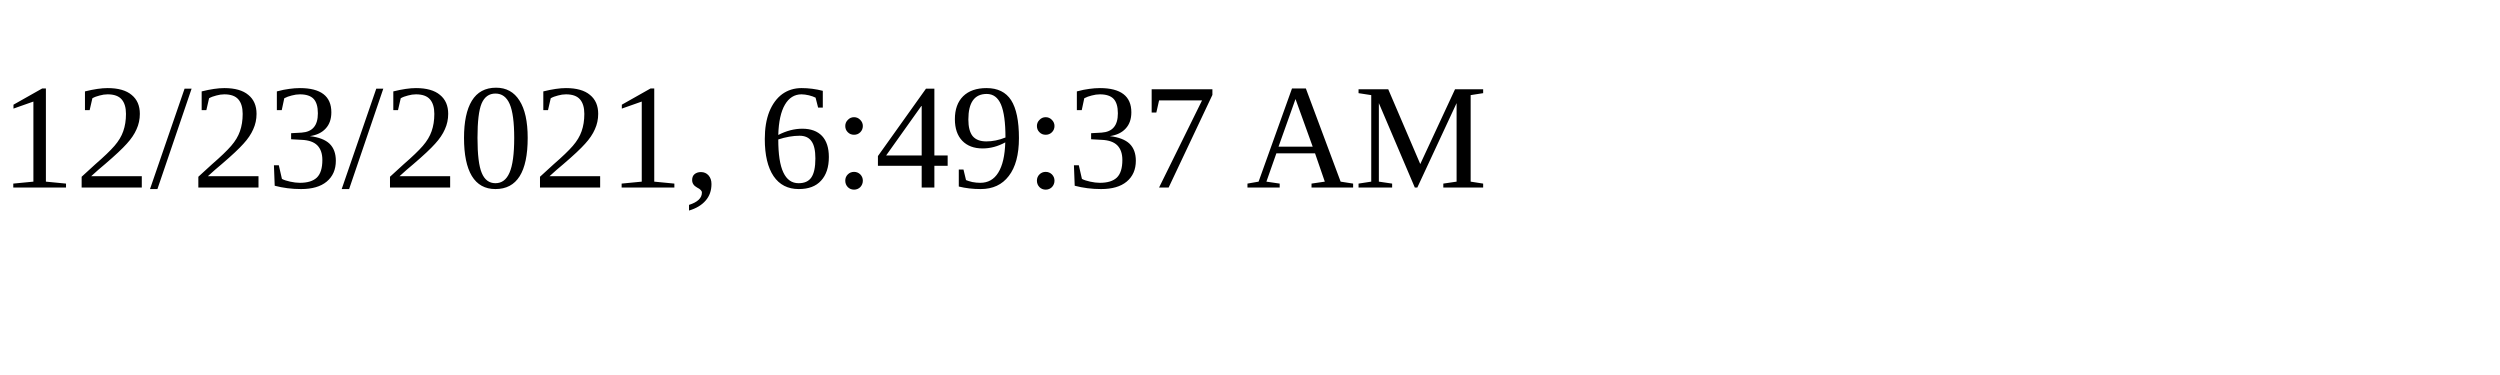
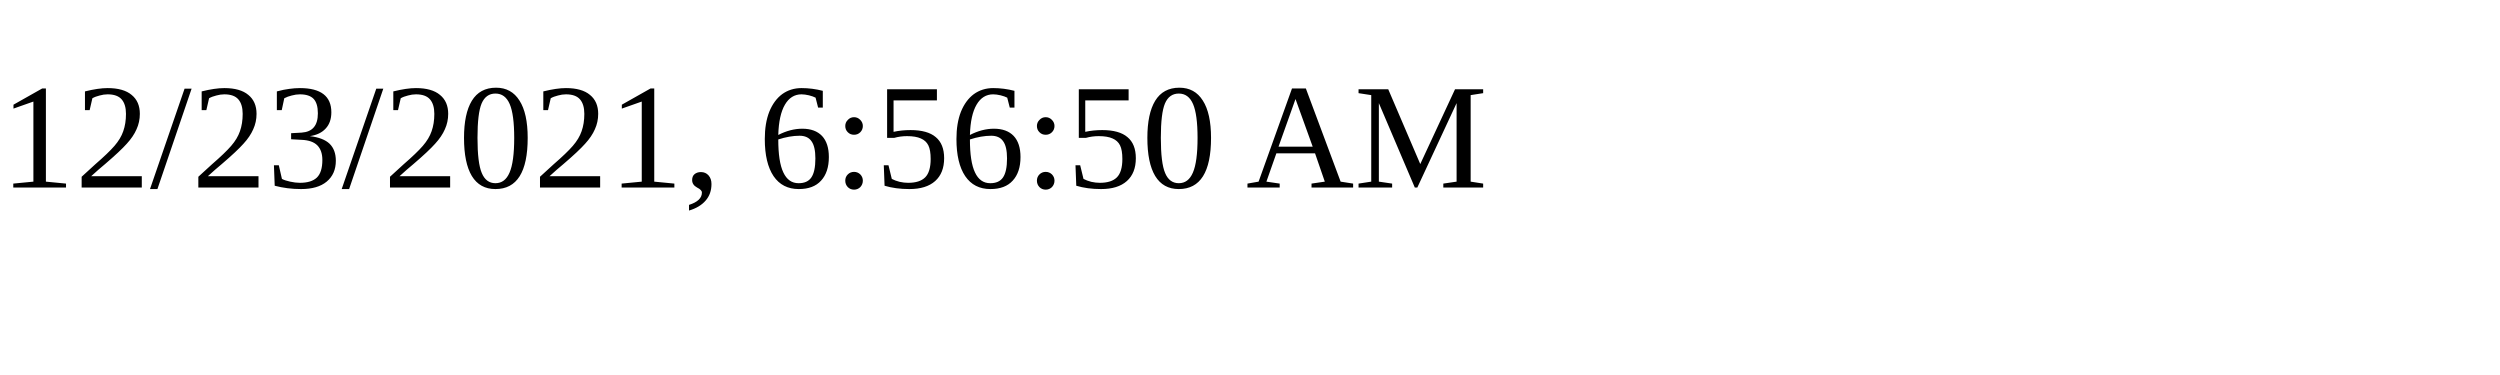
<svg xmlns="http://www.w3.org/2000/svg" height="30" width="200">
-   <text x="0" y="15">12/23/2021, 6:49:37 AM</text>
+   <text x="0" y="15">12/23/2021, 6:56:50 AM</text>
</svg>
